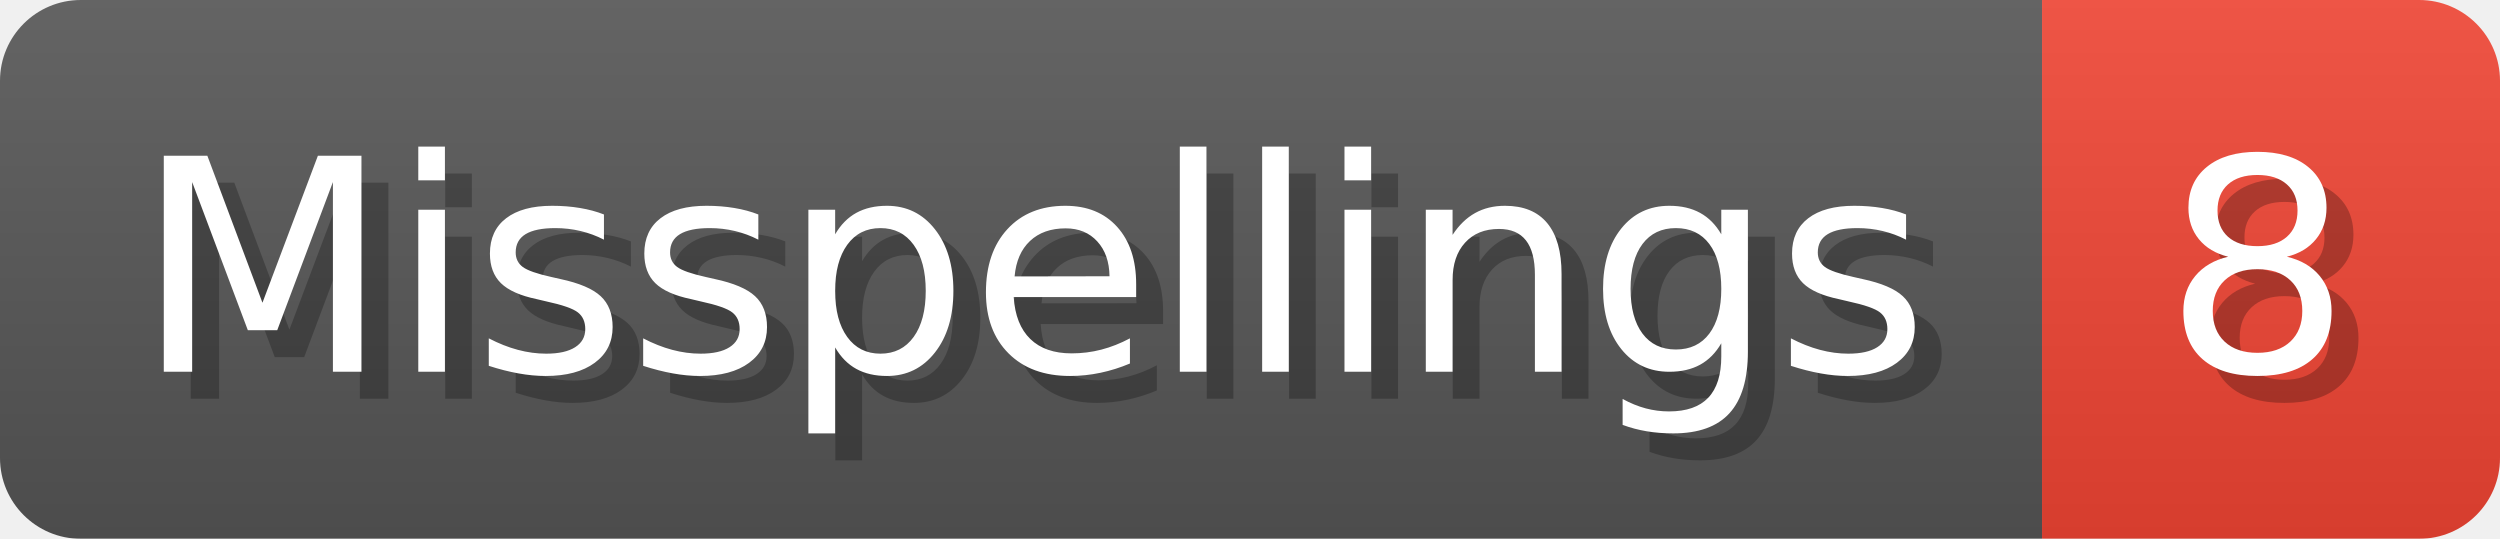
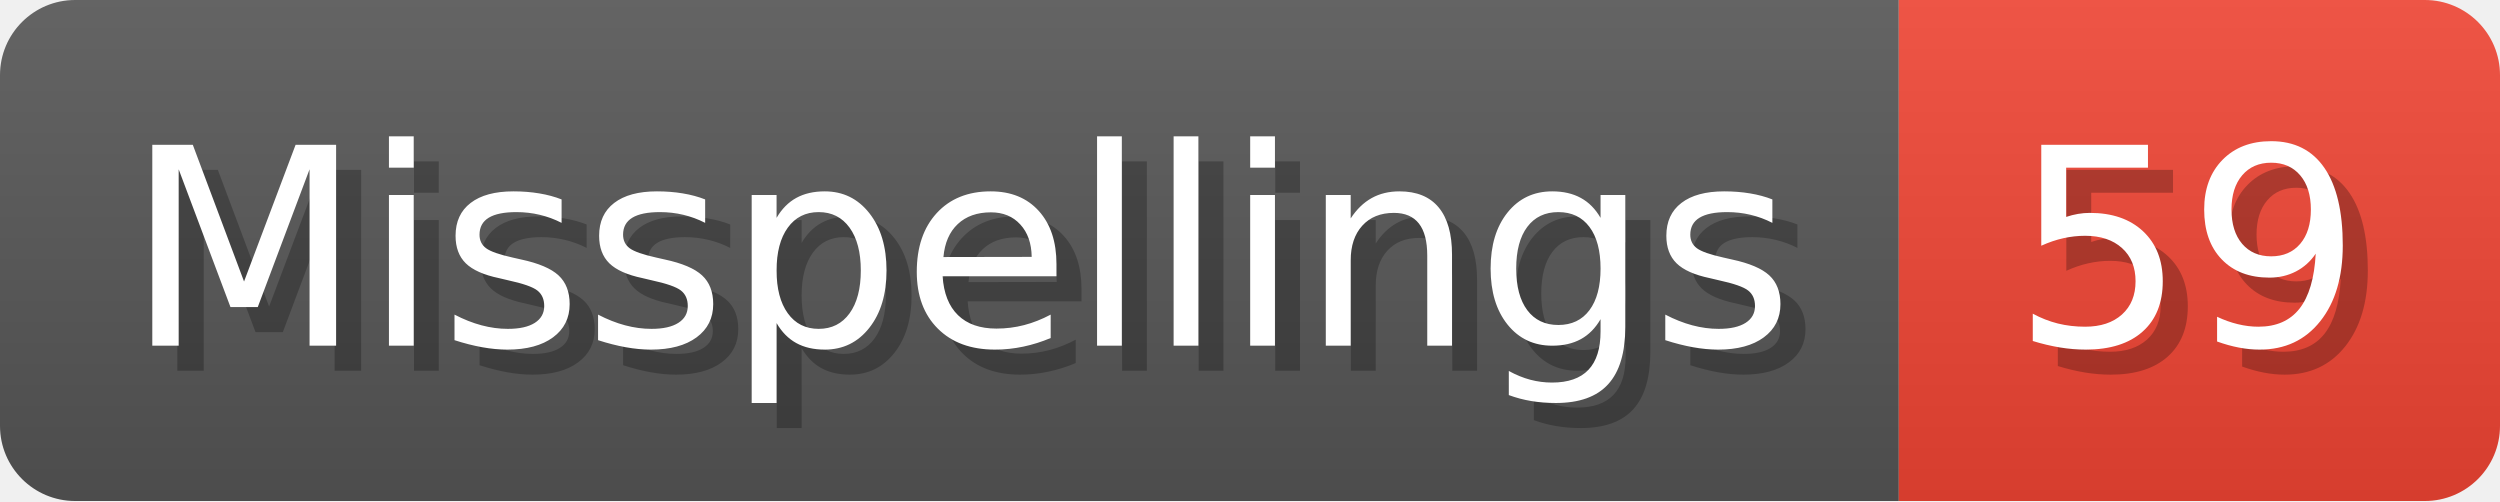
- <svg xmlns="http://www.w3.org/2000/svg" width="92.8" height="20" viewBox="0 0 928 200" role="img" aria-label="Misspellings: 8">
+ <svg xmlns="http://www.w3.org/2000/svg" width="99.8" height="20" viewBox="0 0 998 200" role="img" aria-label="Misspellings: 59">
  <linearGradient id="a" x2="0" y2="100%">
    <stop offset="0" stop-opacity=".1" stop-color="#EEE" />
    <stop offset="1" stop-opacity=".1" />
  </linearGradient>
  <mask id="m">
-     <rect width="928" height="200" rx="30" fill="#FFF" />
+     <rect width="998" height="200" rx="30" fill="#FFF" />
  </mask>
  <g mask="url(#m)">
    <rect width="758" height="200" fill="#555" />
-     <rect width="170" height="200" fill="#E43" x="758" />
-     <rect width="928" height="200" fill="url(#a)" />
+     <rect width="240" height="200" fill="#E43" x="758" />
+     <rect width="998" height="200" fill="url(#a)" />
  </g>
  <g aria-hidden="true" fill="#fff" text-anchor="start" font-family="Verdana,DejaVu Sans,sans-serif" font-size="110">
    <text x="60" y="148" textLength="658" fill="#000" opacity="0.25">Misspellings</text>
    <text x="50" y="138" textLength="658">Misspellings</text>
-     <text x="813" y="148" textLength="70" fill="#000" opacity="0.25">8</text>
-     <text x="803" y="138" textLength="70">8</text>
+     <text x="813" y="148" textLength="140" fill="#000" opacity="0.25">59</text>
+     <text x="803" y="138" textLength="140">59</text>
  </g>
</svg>
